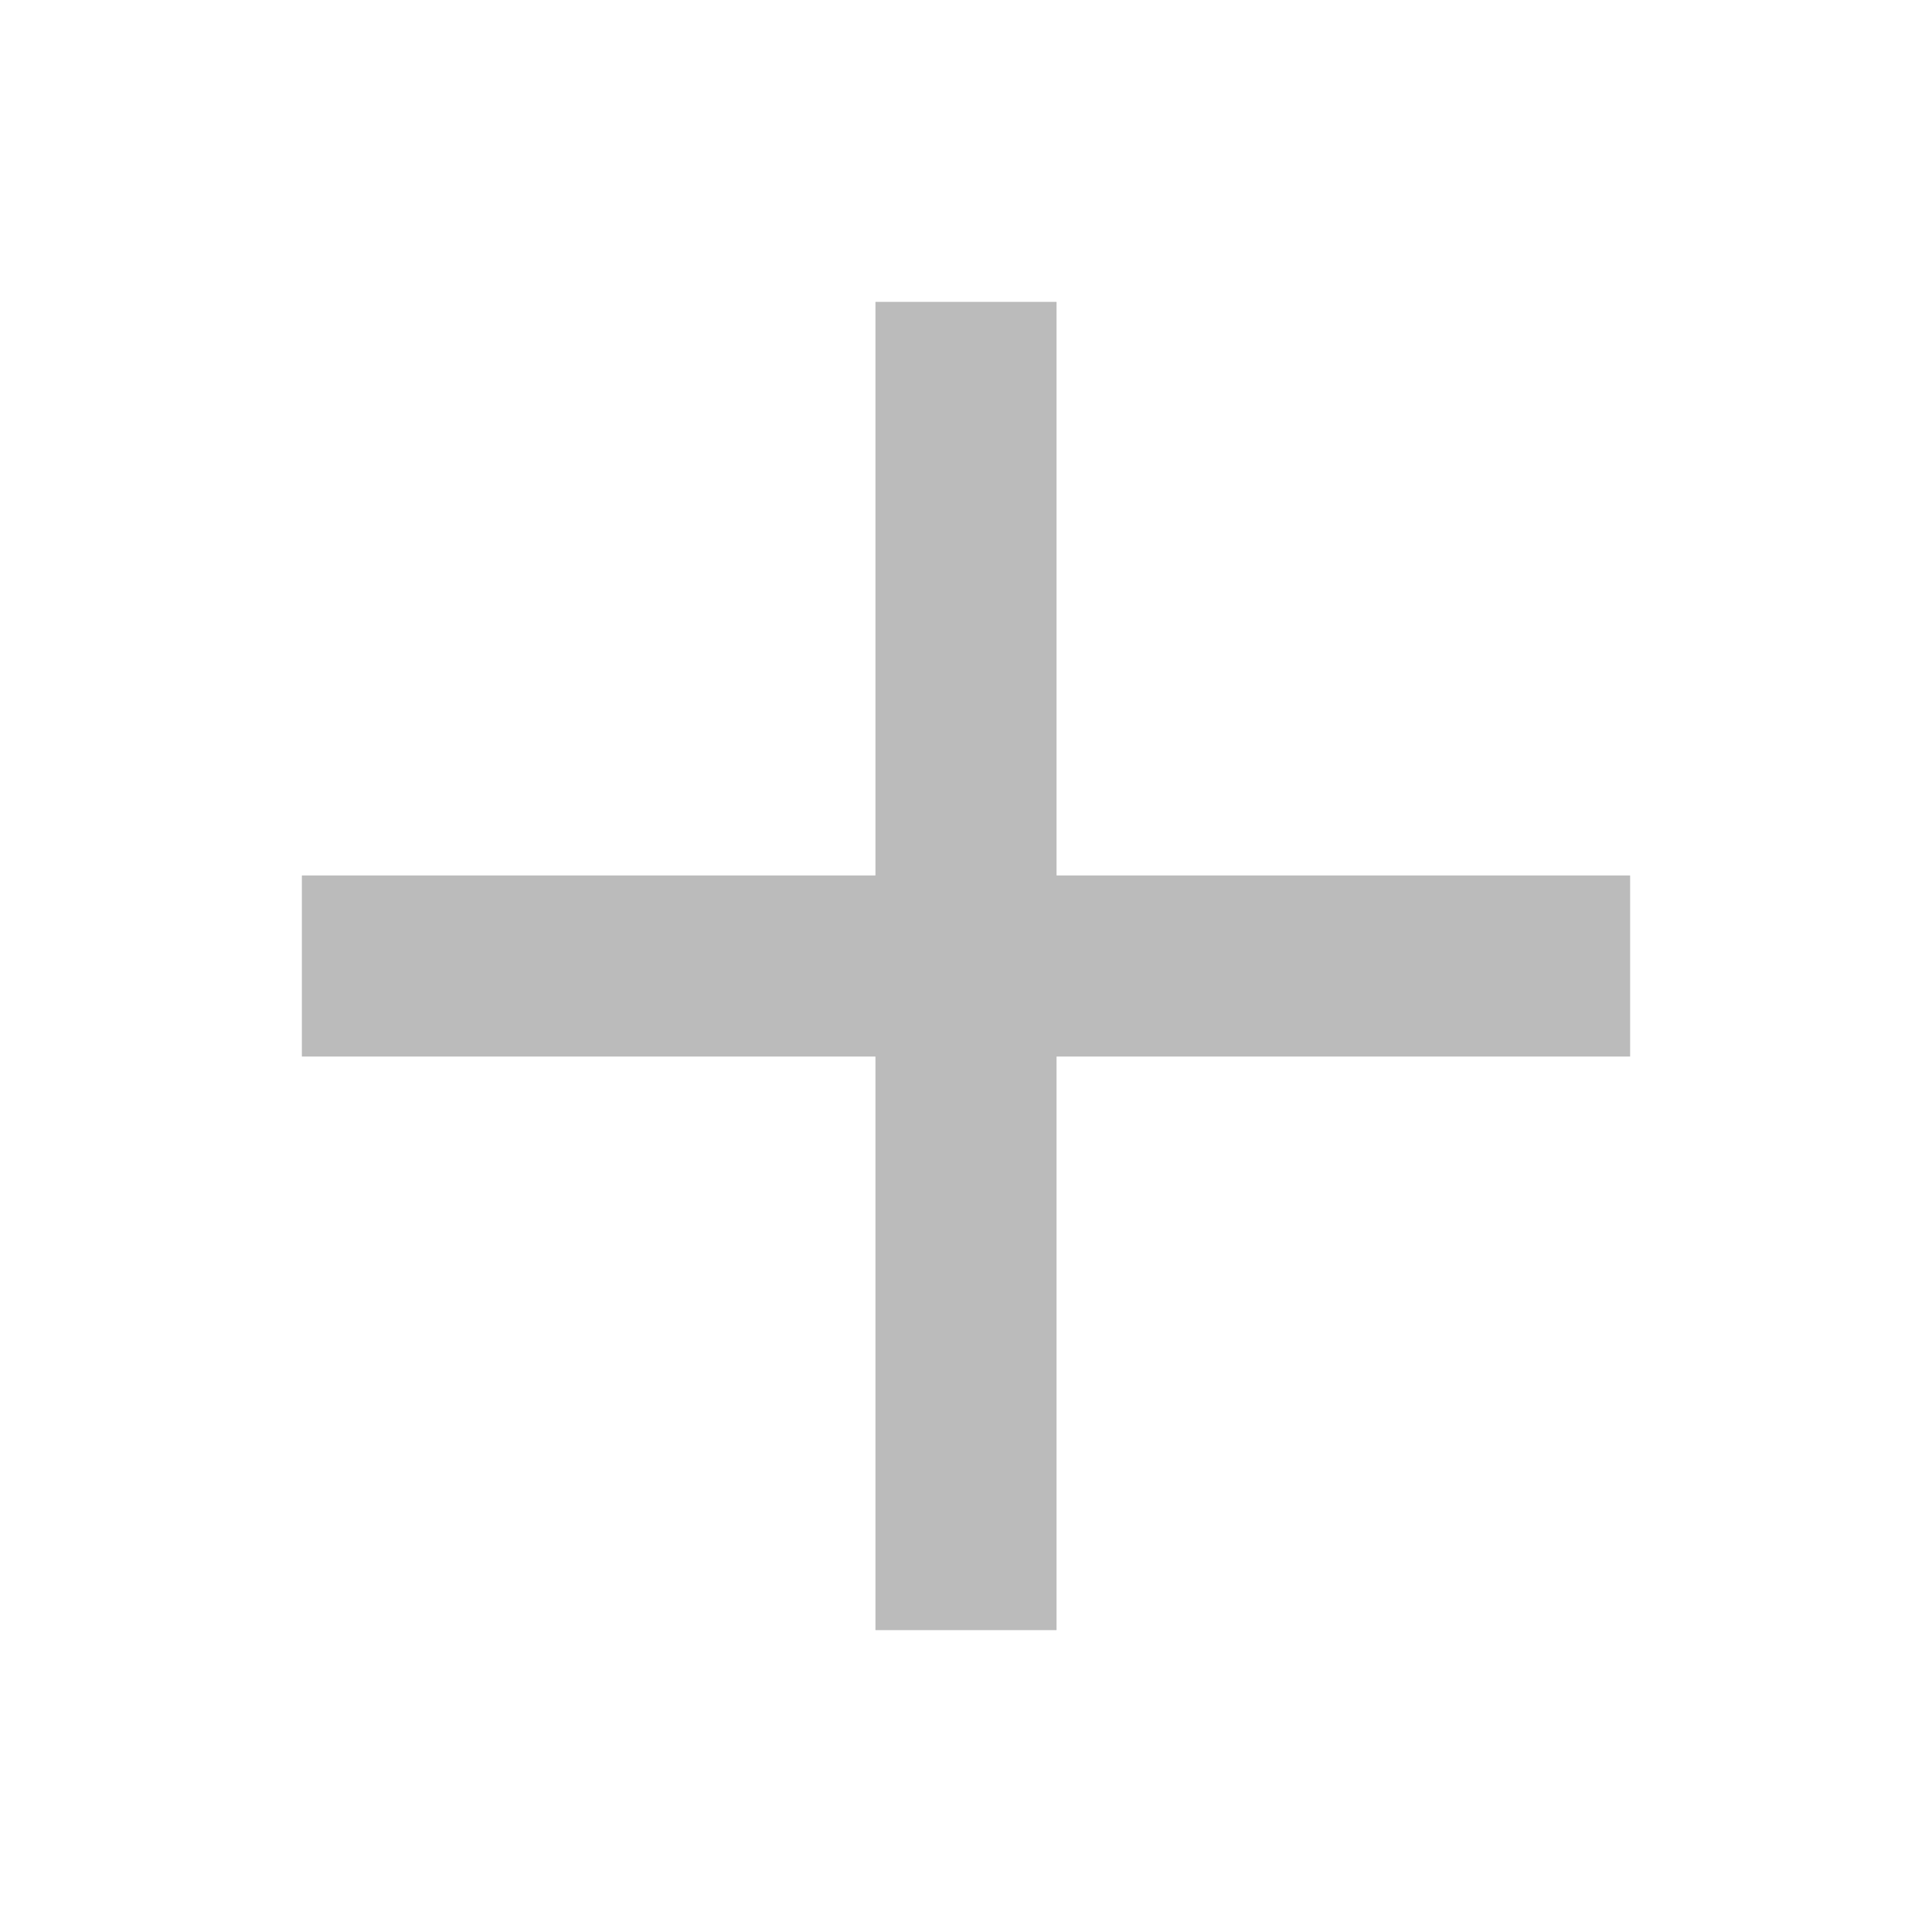
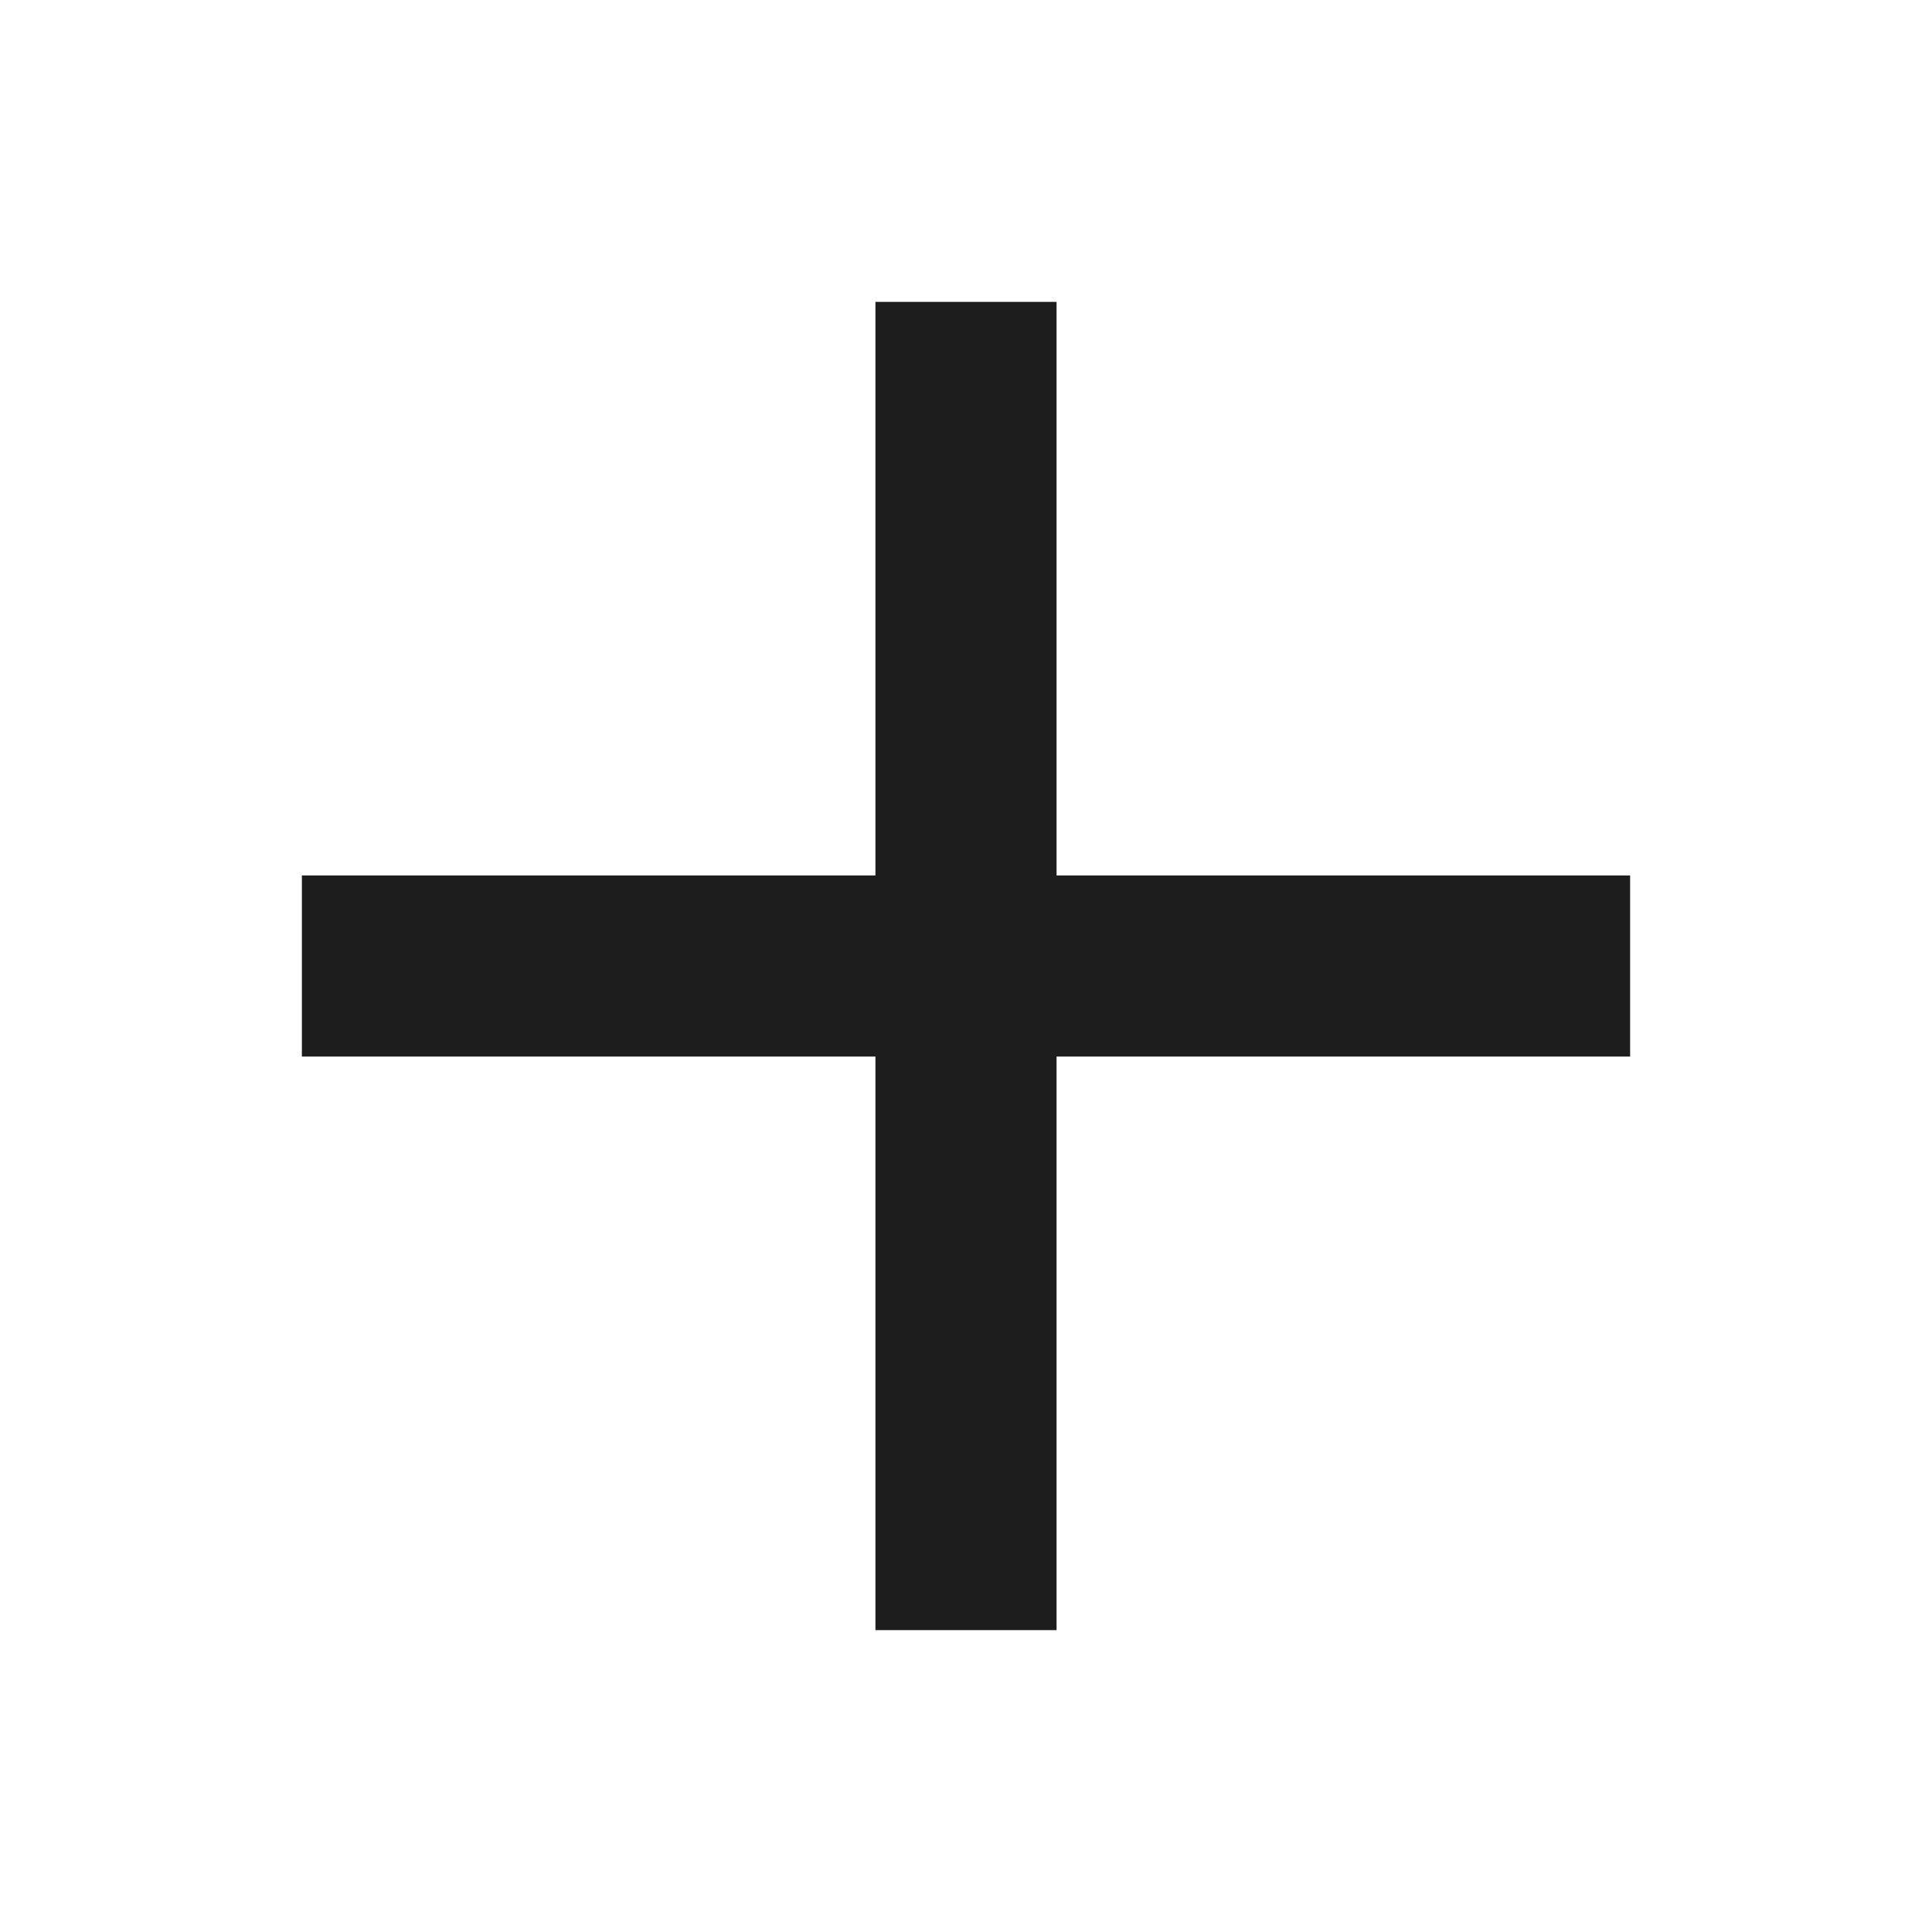
<svg xmlns="http://www.w3.org/2000/svg" width="16" height="16" viewBox="0 0 16 16" fill="none">
-   <path d="M8 2.5V8M8 13.5V8M8 8H13.5H2.5" stroke="#1D1D1D" stroke-opacity="0.3" stroke-width="1.5" />
+   <path d="M8 2.5V8M8 13.5V8M8 8H13.5H2.5" stroke="#1D1D1D" stroke-width="1.5" />
</svg>
